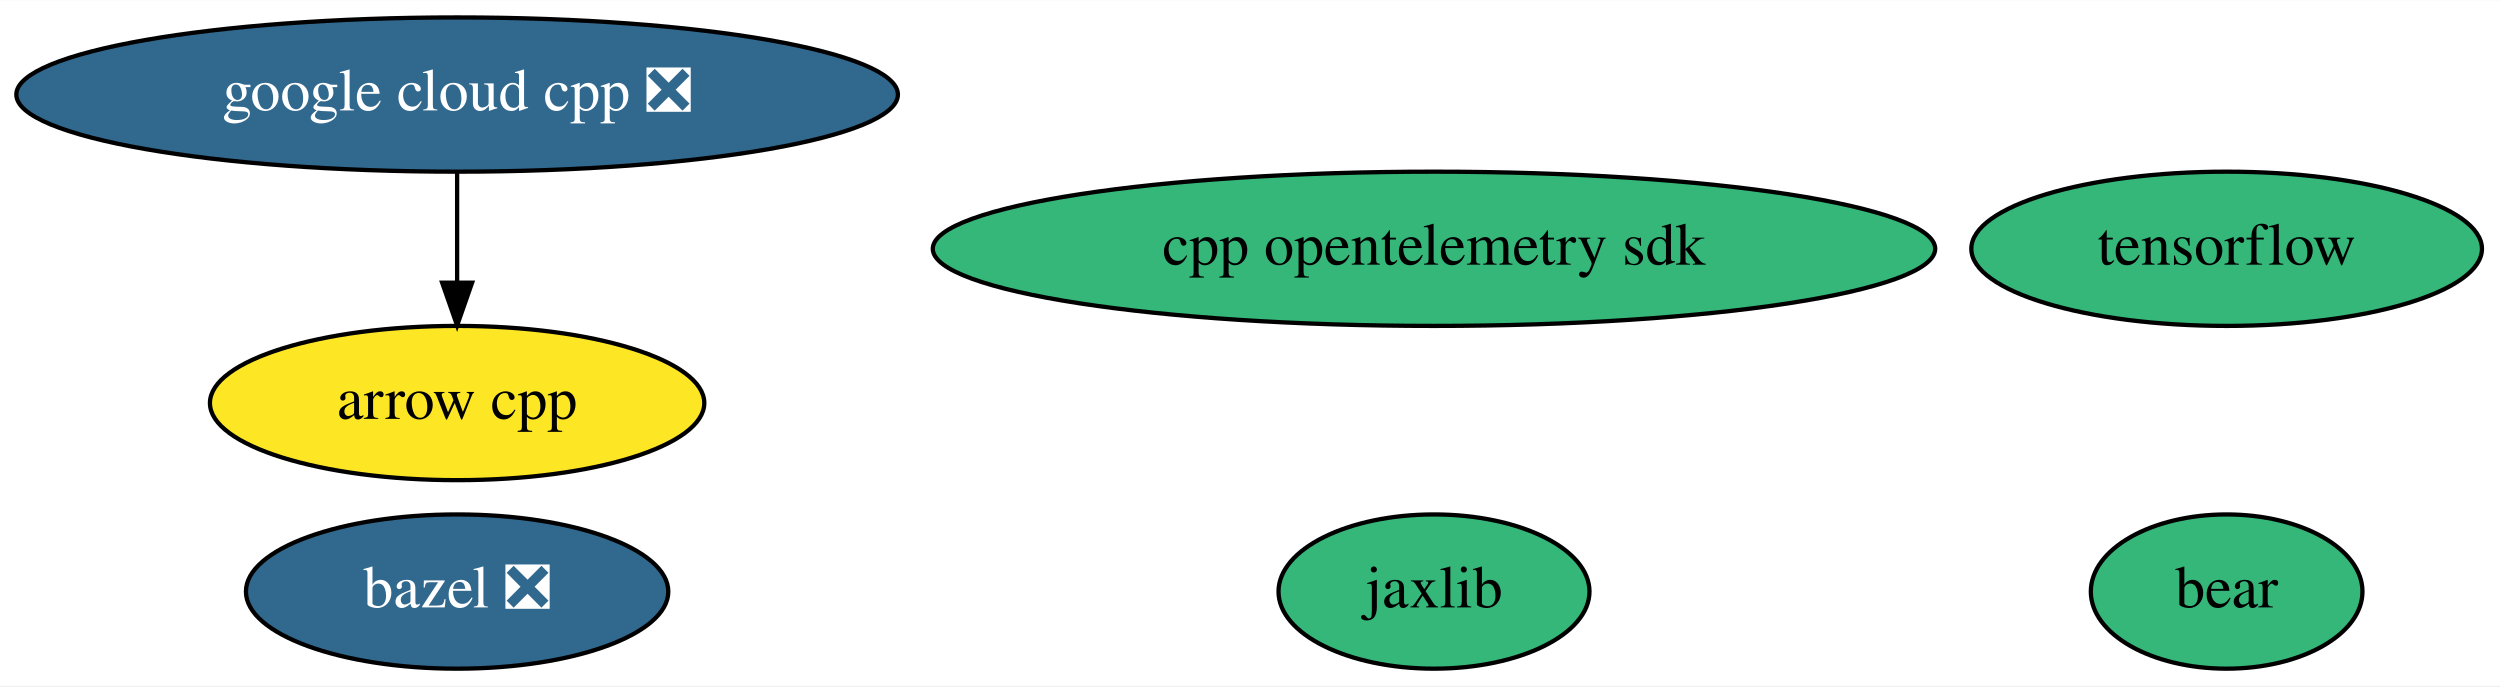
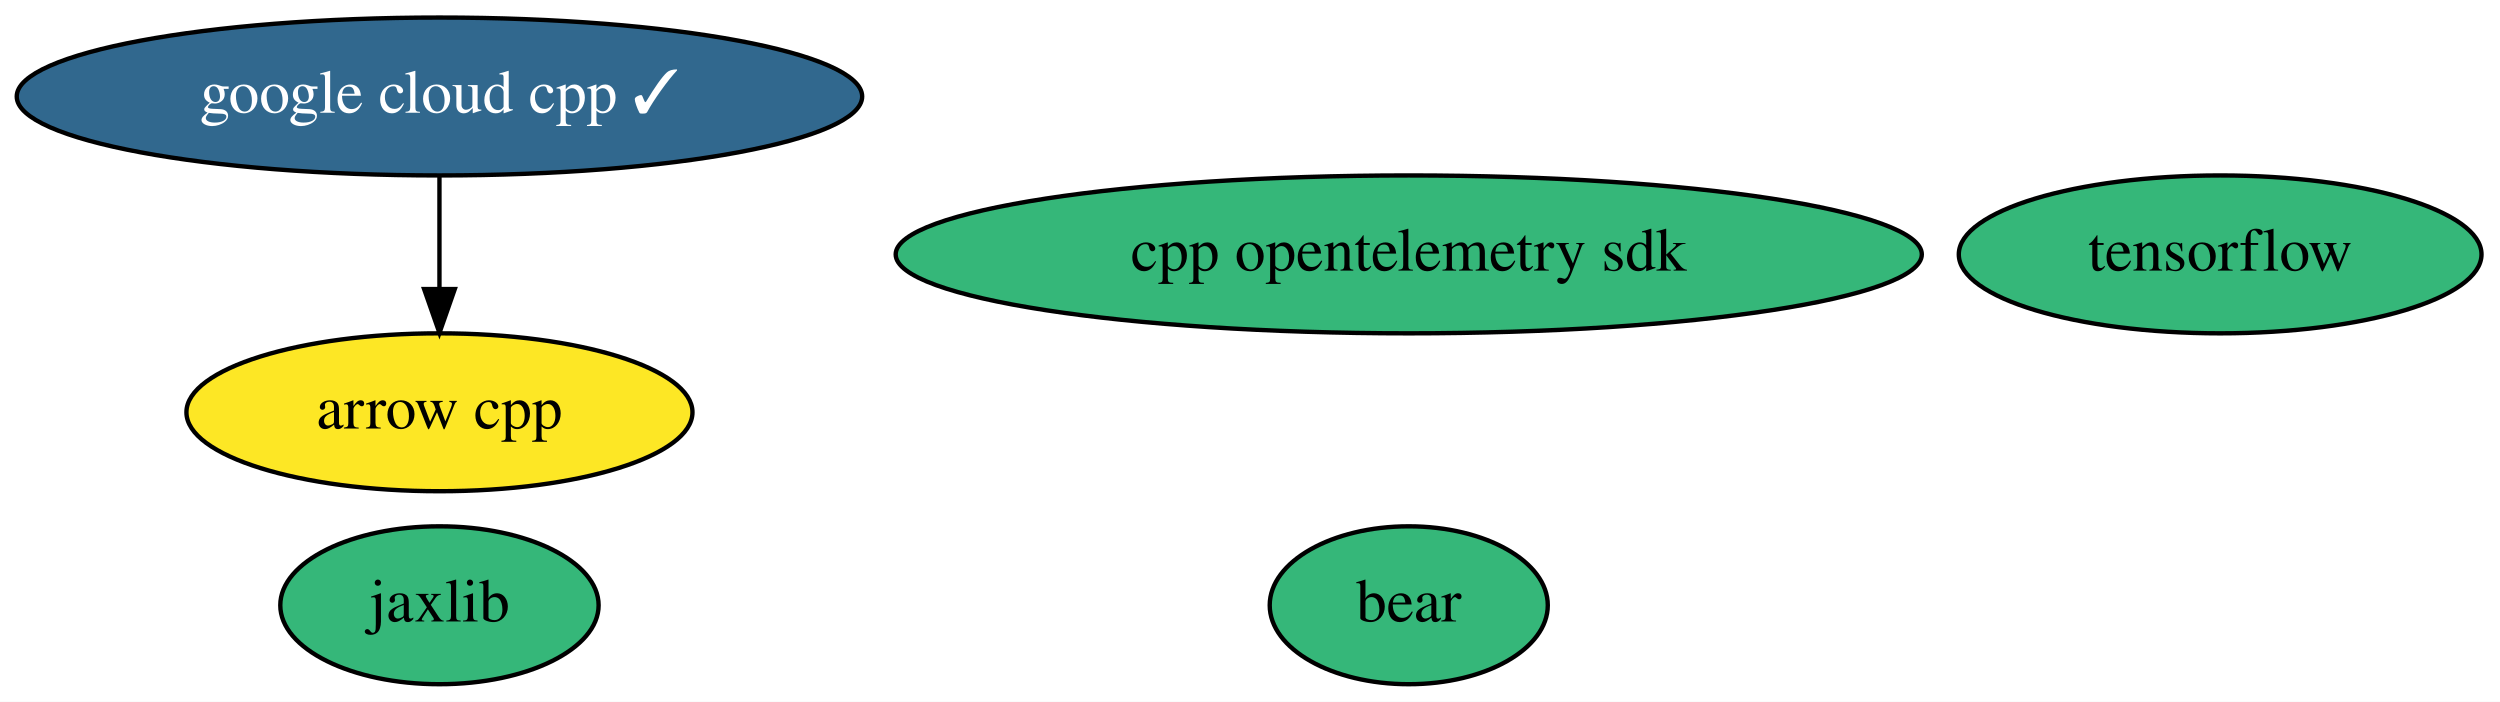
- <svg xmlns="http://www.w3.org/2000/svg" xmlns:xlink="http://www.w3.org/1999/xlink" width="583pt" height="160pt" viewBox="0.00 0.00 583.49 160.00">
+ <svg xmlns="http://www.w3.org/2000/svg" xmlns:xlink="http://www.w3.org/1999/xlink" width="570pt" height="160pt" viewBox="0.00 0.00 569.99 160.00">
  <g id="graph0" class="graph" transform="scale(1 1) rotate(0) translate(4 156)">
-     <polygon fill="white" stroke="none" points="-4,4 -4,-156 579.49,-156 579.49,4 -4,4" />
+     <polygon fill="white" stroke="none" points="-4,4 -4,-156 565.99,-156 565.99,4 -4,4" />
    <g id="node1" class="node">
      <g id="a_node1">
        <a xlink:href="https://github.com/conda-forge/arrow-cpp-feedstock" xlink:title="arrow cpp">
-           <ellipse fill="#fde725" stroke="black" cx="102.69" cy="-62" rx="57.69" ry="18" />
-           <text text-anchor="middle" x="102.69" y="-58.3" font-family="Times,serif" font-size="14.00">arrow cpp</text>
+           <ellipse fill="#fde725" stroke="black" cx="96.19" cy="-62" rx="57.69" ry="18" />
+           <text text-anchor="middle" x="96.19" y="-58.3" font-family="Times,serif" font-size="14.00">arrow cpp</text>
        </a>
      </g>
    </g>
    <g id="node2" class="node">
      <g id="a_node2">
-         <a xlink:href="https://github.com/conda-forge/bazel-feedstock/pull/162" xlink:title="bazel ❎">
-           <ellipse fill="#31688e" stroke="black" cx="102.69" cy="-18" rx="49.29" ry="18" />
-           <text text-anchor="middle" x="102.69" y="-14.3" font-family="Times,serif" font-size="14.00" fill="white">bazel ❎</text>
+         <a xlink:href="https://github.com/conda-forge/tensorflow-feedstock" xlink:title="tensorflow">
+           <ellipse fill="#35b779" stroke="black" cx="502.19" cy="-98" rx="59.59" ry="18" />
+           <text text-anchor="middle" x="502.19" y="-94.3" font-family="Times,serif" font-size="14.00">tensorflow</text>
        </a>
      </g>
    </g>
    <g id="node3" class="node">
      <g id="a_node3">
-         <a xlink:href="https://github.com/conda-forge/tensorflow-feedstock" xlink:title="tensorflow">
-           <ellipse fill="#35b779" stroke="black" cx="515.69" cy="-98" rx="59.59" ry="18" />
-           <text text-anchor="middle" x="515.69" y="-94.3" font-family="Times,serif" font-size="14.00">tensorflow</text>
+         <a xlink:href="https://github.com/conda-forge/jaxlib-feedstock" xlink:title="jaxlib">
+           <ellipse fill="#35b779" stroke="black" cx="96.19" cy="-18" rx="36.29" ry="18" />
+           <text text-anchor="middle" x="96.19" y="-14.3" font-family="Times,serif" font-size="14.00">jaxlib</text>
        </a>
      </g>
    </g>
    <g id="node4" class="node">
      <g id="a_node4">
-         <a xlink:href="https://github.com/conda-forge/jaxlib-feedstock" xlink:title="jaxlib">
-           <ellipse fill="#35b779" stroke="black" cx="330.69" cy="-18" rx="36.29" ry="18" />
-           <text text-anchor="middle" x="330.69" y="-14.3" font-family="Times,serif" font-size="14.00">jaxlib</text>
-         </a>
-       </g>
-     </g>
-     <g id="node5" class="node">
-       <g id="a_node5">
-         <a xlink:href="https://github.com/conda-forge/google-cloud-cpp-feedstock/pull/122" xlink:title="google cloud cpp ❎">
-           <ellipse fill="#31688e" stroke="black" cx="102.69" cy="-134" rx="102.88" ry="18" />
-           <text text-anchor="middle" x="102.69" y="-130.3" font-family="Times,serif" font-size="14.00" fill="white">google cloud cpp ❎</text>
+         <a xlink:href="https://github.com/conda-forge/google-cloud-cpp-feedstock/pull/122" xlink:title="google cloud cpp ✓">
+           <ellipse fill="#31688e" stroke="black" cx="96.19" cy="-134" rx="96.38" ry="18" />
+           <text text-anchor="middle" x="96.19" y="-130.3" font-family="Times,serif" font-size="14.00" fill="white">google cloud cpp ✓</text>
        </a>
      </g>
    </g>
    <g id="edge1" class="edge">
-       <path fill="none" stroke="black" d="M102.69,-115.7C102.69,-107.98 102.69,-98.71 102.69,-90.11" />
-       <polygon fill="black" stroke="black" points="106.19,-90.1 102.69,-80.1 99.19,-90.1 106.19,-90.1" />
+       <path fill="none" stroke="black" d="M96.19,-115.7C96.19,-107.98 96.19,-98.71 96.19,-90.11" />
+       <polygon fill="black" stroke="black" points="99.69,-90.1 96.19,-80.1 92.69,-90.1 99.69,-90.1" />
+     </g>
+     <g id="node5" class="node">
+       <g id="a_node5">
+         <a xlink:href="https://github.com/conda-forge/bear-feedstock" xlink:title="bear">
+           <ellipse fill="#35b779" stroke="black" cx="317.19" cy="-18" rx="31.7" ry="18" />
+           <text text-anchor="middle" x="317.19" y="-14.3" font-family="Times,serif" font-size="14.00">bear</text>
+         </a>
+       </g>
    </g>
    <g id="node6" class="node">
      <g id="a_node6">
-         <a xlink:href="https://github.com/conda-forge/bear-feedstock" xlink:title="bear">
-           <ellipse fill="#35b779" stroke="black" cx="515.69" cy="-18" rx="31.7" ry="18" />
-           <text text-anchor="middle" x="515.69" y="-14.3" font-family="Times,serif" font-size="14.00">bear</text>
-         </a>
-       </g>
-     </g>
-     <g id="node7" class="node">
-       <g id="a_node7">
        <a xlink:href="https://github.com/conda-forge/cpp-opentelemetry-sdk-feedstock" xlink:title="cpp opentelemetry sdk">
-           <ellipse fill="#35b779" stroke="black" cx="330.69" cy="-98" rx="116.98" ry="18" />
-           <text text-anchor="middle" x="330.69" y="-94.3" font-family="Times,serif" font-size="14.00">cpp opentelemetry sdk</text>
+           <ellipse fill="#35b779" stroke="black" cx="317.19" cy="-98" rx="116.98" ry="18" />
+           <text text-anchor="middle" x="317.19" y="-94.3" font-family="Times,serif" font-size="14.00">cpp opentelemetry sdk</text>
        </a>
      </g>
    </g>
  </g>
</svg>
